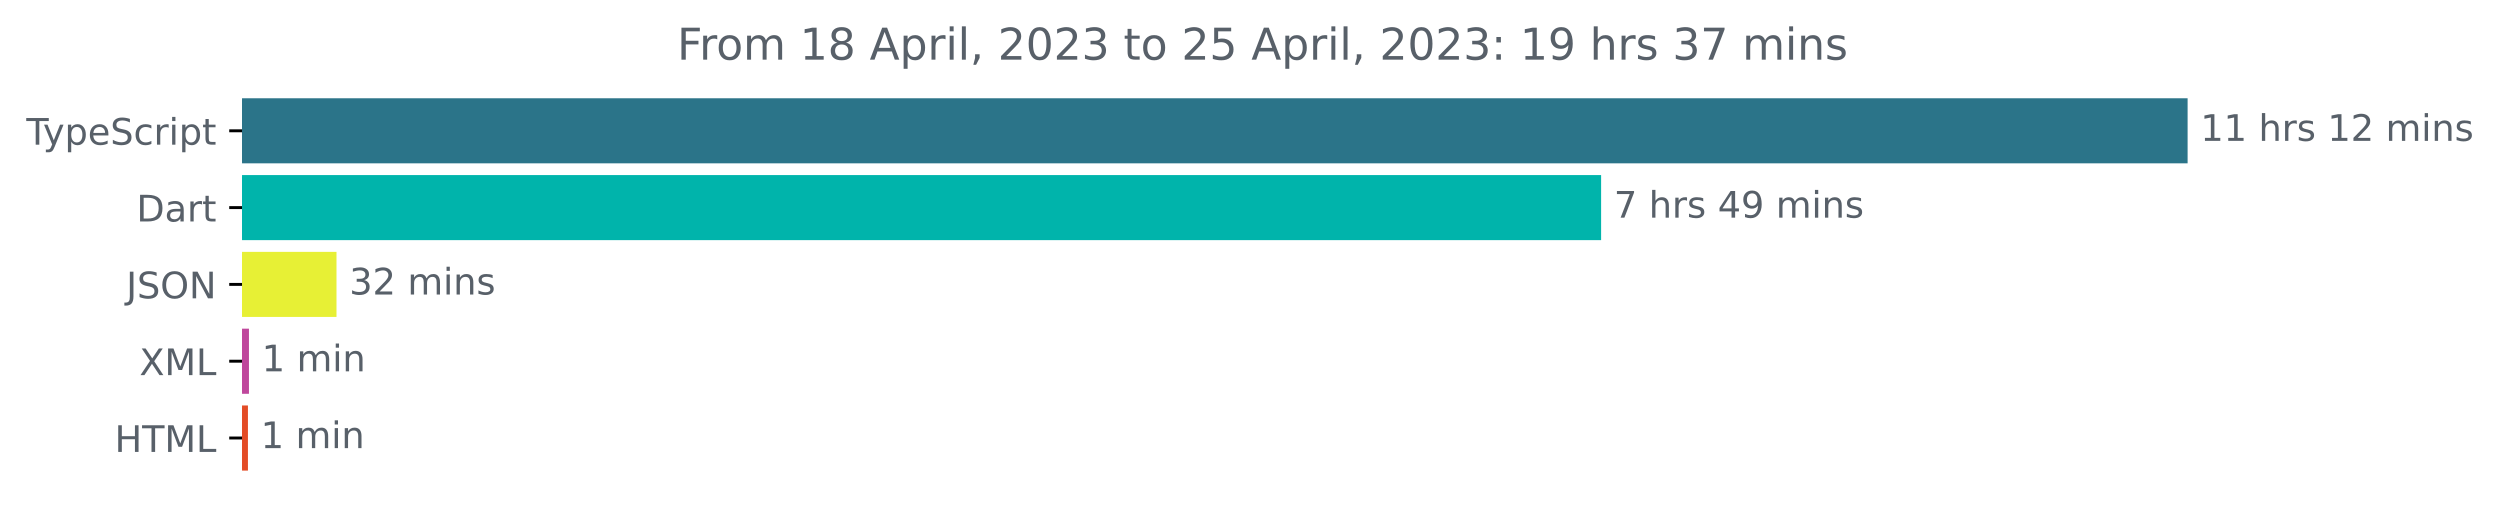
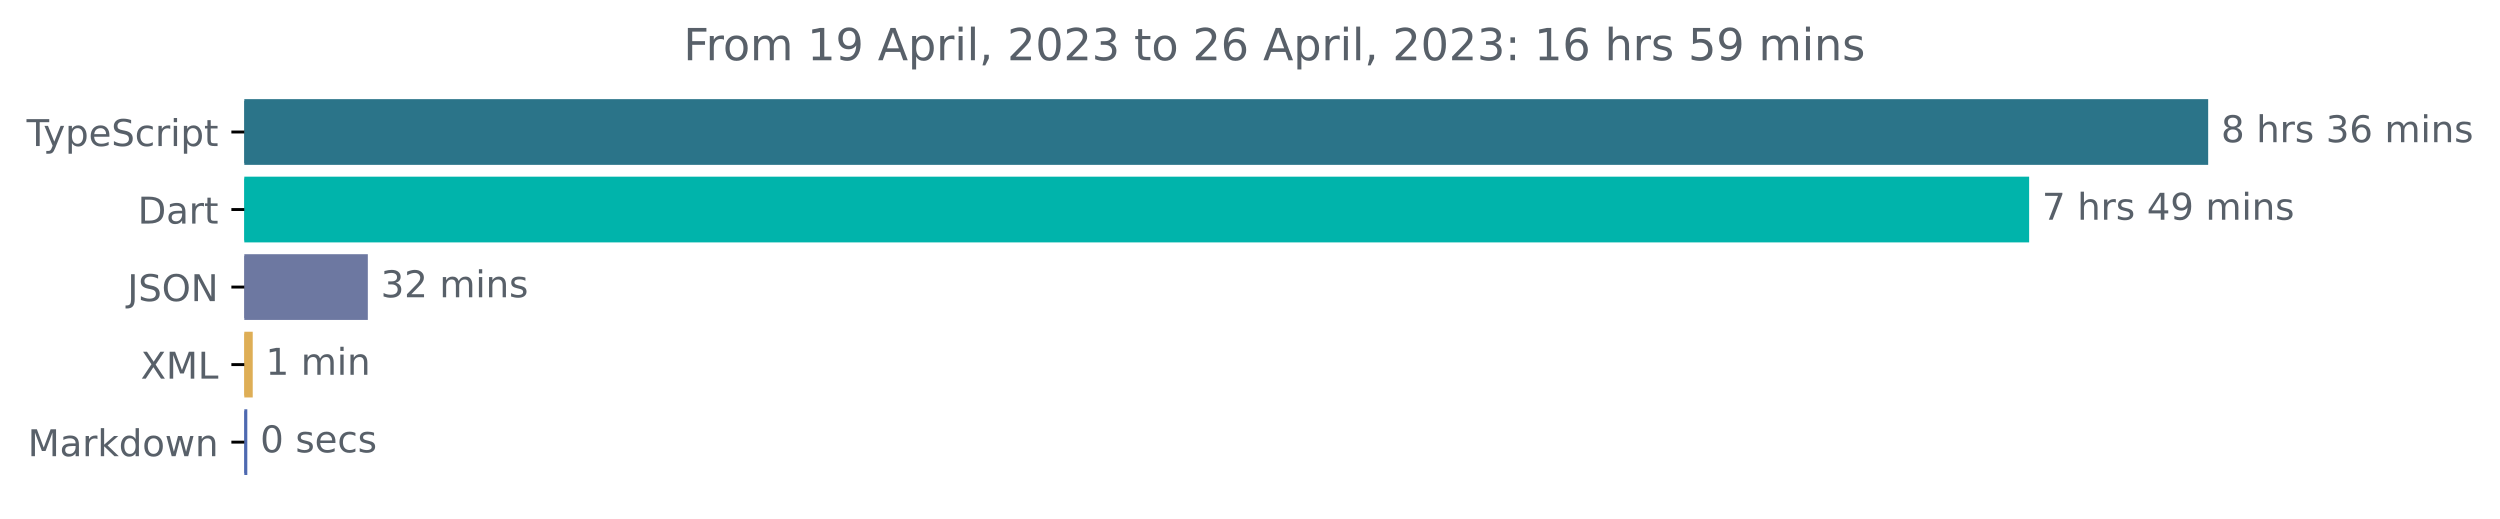
- <svg xmlns="http://www.w3.org/2000/svg" xmlns:xlink="http://www.w3.org/1999/xlink" width="683.507pt" height="140.398pt" viewBox="0 0 683.507 140.398" version="1.1">
+ <svg xmlns="http://www.w3.org/2000/svg" xmlns:xlink="http://www.w3.org/1999/xlink" width="677.144pt" height="140.398pt" viewBox="0 0 677.144 140.398" version="1.1">
  <defs>
    <style type="text/css">*{stroke-linejoin: round; stroke-linecap: butt}</style>
  </defs>
  <g id="figure_1">
    <g id="patch_1">
-       <path d="M -0 140.398  L 683.507 140.398  L 683.507 0  L -0 0  L -0 140.398  z " style="fill: none" />
+       <path d="M -0 140.398  L 677.144 140.398  L 677.144 0  L -0 0  L -0 140.398  z " style="fill: none" />
    </g>
    <g id="axes_1">
      <g id="patch_2">
-         <path d="M 66.17 27.358  L 597.599 27.358  L 597.599 44.158  L 66.17 44.158  z " clip-path="url(#pbf07d45d8e)" style="fill: #2b7489; stroke: #2b7489; stroke-linejoin: miter" />
+         <path d="M 66.17 27.358  L 597.599 27.358  L 597.599 44.158  L 66.17 44.158  z " clip-path="url(#pde1402f098)" style="fill: #2b7489; stroke: #2b7489; stroke-linejoin: miter" />
      </g>
      <g id="patch_3">
-         <path d="M 66.17 48.358  L 437.248 48.358  L 437.248 65.158  L 66.17 65.158  z " clip-path="url(#pbf07d45d8e)" style="fill: #00b4ab; stroke: #00b4ab; stroke-linejoin: miter" />
+         <path d="M 66.17 48.358  L 549.106 48.358  L 549.106 65.158  L 66.17 65.158  z " clip-path="url(#pde1402f098)" style="fill: #00b4ab; stroke: #00b4ab; stroke-linejoin: miter" />
      </g>
      <g id="patch_4">
-         <path d="M 66.17 69.358  L 91.499 69.358  L 91.499 86.158  L 66.17 86.158  z " clip-path="url(#pbf07d45d8e)" style="fill: #e7f035; stroke: #e7f035; stroke-linejoin: miter" />
+         <path d="M 66.17 69.358  L 99.129 69.358  L 99.129 86.158  L 66.17 86.158  z " clip-path="url(#pde1402f098)" style="fill: #6d78a1; stroke: #6d78a1; stroke-linejoin: miter" />
      </g>
      <g id="patch_5">
-         <path d="M 66.17 90.358  L 67.567 90.358  L 67.567 107.158  L 66.17 107.158  z " clip-path="url(#pbf07d45d8e)" style="fill: #bf479c; stroke: #bf479c; stroke-linejoin: miter" />
+         <path d="M 66.17 90.358  L 67.955 90.358  L 67.955 107.158  L 66.17 107.158  z " clip-path="url(#pde1402f098)" style="fill: #deae56; stroke: #deae56; stroke-linejoin: miter" />
      </g>
      <g id="patch_6">
-         <path d="M 66.17 111.358  L 67.288 111.358  L 67.288 128.158  L 66.17 128.158  z " clip-path="url(#pbf07d45d8e)" style="fill: #e34c26; stroke: #e34c26; stroke-linejoin: miter" />
+         <path d="M 66.17 111.358  L 66.485 111.358  L 66.485 128.158  L 66.17 128.158  z " clip-path="url(#pde1402f098)" style="fill: #4e69b0; stroke: #4e69b0; stroke-linejoin: miter" />
      </g>
      <g id="matplotlib.axis_1" />
      <g id="matplotlib.axis_2">
        <g id="ytick_1">
          <g id="line2d_1">
            <defs>
-               <path id="m9b00e18488" d="M 0 0  L -3.5 0  " style="stroke: #000000; stroke-width: 0.8" />
+               <path id="mdea6c2f15c" d="M 0 0  L -3.5 0  " style="stroke: #000000; stroke-width: 0.8" />
            </defs>
            <g>
-               <use xlink:href="#m9b00e18488" x="66.17" y="35.758" style="stroke: #000000; stroke-width: 0.8" />
+               <use xlink:href="#mdea6c2f15c" x="66.17" y="35.758" style="stroke: #000000; stroke-width: 0.8" />
            </g>
          </g>
          <g id="text_1">
            <g style="fill: #586069" transform="translate(7.2 39.55734)scale(0.1 -0.1)">
              <defs>
                <path id="DejaVuSans-54" d="M -19 4666  L 3928 4666  L 3928 4134  L 2272 4134  L 2272 0  L 1638 0  L 1638 4134  L -19 4134  L -19 4666  z " transform="scale(0.015625)" />
                <path id="DejaVuSans-79" d="M 2059 -325  Q 1816 -950 1584 -1140  Q 1353 -1331 966 -1331  L 506 -1331  L 506 -850  L 844 -850  Q 1081 -850 1212 -737  Q 1344 -625 1503 -206  L 1606 56  L 191 3500  L 800 3500  L 1894 763  L 2988 3500  L 3597 3500  L 2059 -325  z " transform="scale(0.015625)" />
                <path id="DejaVuSans-70" d="M 1159 525  L 1159 -1331  L 581 -1331  L 581 3500  L 1159 3500  L 1159 2969  Q 1341 3281 1617 3432  Q 1894 3584 2278 3584  Q 2916 3584 3314 3078  Q 3713 2572 3713 1747  Q 3713 922 3314 415  Q 2916 -91 2278 -91  Q 1894 -91 1617 61  Q 1341 213 1159 525  z M 3116 1747  Q 3116 2381 2855 2742  Q 2594 3103 2138 3103  Q 1681 3103 1420 2742  Q 1159 2381 1159 1747  Q 1159 1113 1420 752  Q 1681 391 2138 391  Q 2594 391 2855 752  Q 3116 1113 3116 1747  z " transform="scale(0.015625)" />
                <path id="DejaVuSans-65" d="M 3597 1894  L 3597 1613  L 953 1613  Q 991 1019 1311 708  Q 1631 397 2203 397  Q 2534 397 2845 478  Q 3156 559 3463 722  L 3463 178  Q 3153 47 2828 -22  Q 2503 -91 2169 -91  Q 1331 -91 842 396  Q 353 884 353 1716  Q 353 2575 817 3079  Q 1281 3584 2069 3584  Q 2775 3584 3186 3129  Q 3597 2675 3597 1894  z M 3022 2063  Q 3016 2534 2758 2815  Q 2500 3097 2075 3097  Q 1594 3097 1305 2825  Q 1016 2553 972 2059  L 3022 2063  z " transform="scale(0.015625)" />
                <path id="DejaVuSans-53" d="M 3425 4513  L 3425 3897  Q 3066 4069 2747 4153  Q 2428 4238 2131 4238  Q 1616 4238 1336 4038  Q 1056 3838 1056 3469  Q 1056 3159 1242 3001  Q 1428 2844 1947 2747  L 2328 2669  Q 3034 2534 3370 2195  Q 3706 1856 3706 1288  Q 3706 609 3251 259  Q 2797 -91 1919 -91  Q 1588 -91 1214 -16  Q 841 59 441 206  L 441 856  Q 825 641 1194 531  Q 1563 422 1919 422  Q 2459 422 2753 634  Q 3047 847 3047 1241  Q 3047 1584 2836 1778  Q 2625 1972 2144 2069  L 1759 2144  Q 1053 2284 737 2584  Q 422 2884 422 3419  Q 422 4038 858 4394  Q 1294 4750 2059 4750  Q 2388 4750 2728 4690  Q 3069 4631 3425 4513  z " transform="scale(0.015625)" />
                <path id="DejaVuSans-63" d="M 3122 3366  L 3122 2828  Q 2878 2963 2633 3030  Q 2388 3097 2138 3097  Q 1578 3097 1268 2742  Q 959 2388 959 1747  Q 959 1106 1268 751  Q 1578 397 2138 397  Q 2388 397 2633 464  Q 2878 531 3122 666  L 3122 134  Q 2881 22 2623 -34  Q 2366 -91 2075 -91  Q 1284 -91 818 406  Q 353 903 353 1747  Q 353 2603 823 3093  Q 1294 3584 2113 3584  Q 2378 3584 2631 3529  Q 2884 3475 3122 3366  z " transform="scale(0.015625)" />
                <path id="DejaVuSans-72" d="M 2631 2963  Q 2534 3019 2420 3045  Q 2306 3072 2169 3072  Q 1681 3072 1420 2755  Q 1159 2438 1159 1844  L 1159 0  L 581 0  L 581 3500  L 1159 3500  L 1159 2956  Q 1341 3275 1631 3429  Q 1922 3584 2338 3584  Q 2397 3584 2469 3576  Q 2541 3569 2628 3553  L 2631 2963  z " transform="scale(0.015625)" />
                <path id="DejaVuSans-69" d="M 603 3500  L 1178 3500  L 1178 0  L 603 0  L 603 3500  z M 603 4863  L 1178 4863  L 1178 4134  L 603 4134  L 603 4863  z " transform="scale(0.015625)" />
                <path id="DejaVuSans-74" d="M 1172 4494  L 1172 3500  L 2356 3500  L 2356 3053  L 1172 3053  L 1172 1153  Q 1172 725 1289 603  Q 1406 481 1766 481  L 2356 481  L 2356 0  L 1766 0  Q 1100 0 847 248  Q 594 497 594 1153  L 594 3053  L 172 3053  L 172 3500  L 594 3500  L 594 4494  L 1172 4494  z " transform="scale(0.015625)" />
              </defs>
              <use xlink:href="#DejaVuSans-54" />
              <use xlink:href="#DejaVuSans-79" x="45.459" />
              <use xlink:href="#DejaVuSans-70" x="104.639" />
              <use xlink:href="#DejaVuSans-65" x="168.115" />
              <use xlink:href="#DejaVuSans-53" x="229.639" />
              <use xlink:href="#DejaVuSans-63" x="293.115" />
              <use xlink:href="#DejaVuSans-72" x="348.096" />
              <use xlink:href="#DejaVuSans-69" x="389.209" />
              <use xlink:href="#DejaVuSans-70" x="416.992" />
              <use xlink:href="#DejaVuSans-74" x="480.469" />
            </g>
          </g>
        </g>
        <g id="ytick_2">
          <g id="line2d_2">
            <g>
-               <use xlink:href="#m9b00e18488" x="66.17" y="56.758" style="stroke: #000000; stroke-width: 0.8" />
+               <use xlink:href="#mdea6c2f15c" x="66.17" y="56.758" style="stroke: #000000; stroke-width: 0.8" />
            </g>
          </g>
          <g id="text_2">
            <g style="fill: #586069" transform="translate(37.31094 60.55734)scale(0.1 -0.1)">
              <defs>
                <path id="DejaVuSans-44" d="M 1259 4147  L 1259 519  L 2022 519  Q 2988 519 3436 956  Q 3884 1394 3884 2338  Q 3884 3275 3436 3711  Q 2988 4147 2022 4147  L 1259 4147  z M 628 4666  L 1925 4666  Q 3281 4666 3915 4102  Q 4550 3538 4550 2338  Q 4550 1131 3912 565  Q 3275 0 1925 0  L 628 0  L 628 4666  z " transform="scale(0.015625)" />
                <path id="DejaVuSans-61" d="M 2194 1759  Q 1497 1759 1228 1600  Q 959 1441 959 1056  Q 959 750 1161 570  Q 1363 391 1709 391  Q 2188 391 2477 730  Q 2766 1069 2766 1631  L 2766 1759  L 2194 1759  z M 3341 1997  L 3341 0  L 2766 0  L 2766 531  Q 2569 213 2275 61  Q 1981 -91 1556 -91  Q 1019 -91 701 211  Q 384 513 384 1019  Q 384 1609 779 1909  Q 1175 2209 1959 2209  L 2766 2209  L 2766 2266  Q 2766 2663 2505 2880  Q 2244 3097 1772 3097  Q 1472 3097 1187 3025  Q 903 2953 641 2809  L 641 3341  Q 956 3463 1253 3523  Q 1550 3584 1831 3584  Q 2591 3584 2966 3190  Q 3341 2797 3341 1997  z " transform="scale(0.015625)" />
              </defs>
              <use xlink:href="#DejaVuSans-44" />
              <use xlink:href="#DejaVuSans-61" x="77.002" />
              <use xlink:href="#DejaVuSans-72" x="138.281" />
              <use xlink:href="#DejaVuSans-74" x="179.395" />
            </g>
          </g>
        </g>
        <g id="ytick_3">
          <g id="line2d_3">
            <g>
-               <use xlink:href="#m9b00e18488" x="66.17" y="77.758" style="stroke: #000000; stroke-width: 0.8" />
+               <use xlink:href="#mdea6c2f15c" x="66.17" y="77.758" style="stroke: #000000; stroke-width: 0.8" />
            </g>
          </g>
          <g id="text_3">
            <g style="fill: #586069" transform="translate(34.51875 81.55734)scale(0.1 -0.1)">
              <defs>
                <path id="DejaVuSans-4a" d="M 628 4666  L 1259 4666  L 1259 325  Q 1259 -519 939 -900  Q 619 -1281 -91 -1281  L -331 -1281  L -331 -750  L -134 -750  Q 284 -750 456 -515  Q 628 -281 628 325  L 628 4666  z " transform="scale(0.015625)" />
                <path id="DejaVuSans-4f" d="M 2522 4238  Q 1834 4238 1429 3725  Q 1025 3213 1025 2328  Q 1025 1447 1429 934  Q 1834 422 2522 422  Q 3209 422 3611 934  Q 4013 1447 4013 2328  Q 4013 3213 3611 3725  Q 3209 4238 2522 4238  z M 2522 4750  Q 3503 4750 4090 4092  Q 4678 3434 4678 2328  Q 4678 1225 4090 567  Q 3503 -91 2522 -91  Q 1538 -91 948 565  Q 359 1222 359 2328  Q 359 3434 948 4092  Q 1538 4750 2522 4750  z " transform="scale(0.015625)" />
                <path id="DejaVuSans-4e" d="M 628 4666  L 1478 4666  L 3547 763  L 3547 4666  L 4159 4666  L 4159 0  L 3309 0  L 1241 3903  L 1241 0  L 628 0  L 628 4666  z " transform="scale(0.015625)" />
              </defs>
              <use xlink:href="#DejaVuSans-4a" />
              <use xlink:href="#DejaVuSans-53" x="29.492" />
              <use xlink:href="#DejaVuSans-4f" x="92.969" />
              <use xlink:href="#DejaVuSans-4e" x="171.68" />
            </g>
          </g>
        </g>
        <g id="ytick_4">
          <g id="line2d_4">
            <g>
-               <use xlink:href="#m9b00e18488" x="66.17" y="98.758" style="stroke: #000000; stroke-width: 0.8" />
+               <use xlink:href="#mdea6c2f15c" x="66.17" y="98.758" style="stroke: #000000; stroke-width: 0.8" />
            </g>
          </g>
          <g id="text_4">
            <g style="fill: #586069" transform="translate(38.12031 102.5573)scale(0.1 -0.1)">
              <defs>
                <path id="DejaVuSans-58" d="M 403 4666  L 1081 4666  L 2241 2931  L 3406 4666  L 4084 4666  L 2584 2425  L 4184 0  L 3506 0  L 2194 1984  L 872 0  L 191 0  L 1856 2491  L 403 4666  z " transform="scale(0.015625)" />
                <path id="DejaVuSans-4d" d="M 628 4666  L 1569 4666  L 2759 1491  L 3956 4666  L 4897 4666  L 4897 0  L 4281 0  L 4281 4097  L 3078 897  L 2444 897  L 1241 4097  L 1241 0  L 628 0  L 628 4666  z " transform="scale(0.015625)" />
                <path id="DejaVuSans-4c" d="M 628 4666  L 1259 4666  L 1259 531  L 3531 531  L 3531 0  L 628 0  L 628 4666  z " transform="scale(0.015625)" />
              </defs>
              <use xlink:href="#DejaVuSans-58" />
              <use xlink:href="#DejaVuSans-4d" x="68.506" />
              <use xlink:href="#DejaVuSans-4c" x="154.785" />
            </g>
          </g>
        </g>
        <g id="ytick_5">
          <g id="line2d_5">
            <g>
-               <use xlink:href="#m9b00e18488" x="66.17" y="119.758" style="stroke: #000000; stroke-width: 0.8" />
+               <use xlink:href="#mdea6c2f15c" x="66.17" y="119.758" style="stroke: #000000; stroke-width: 0.8" />
            </g>
          </g>
          <g id="text_5">
-             <g style="fill: #586069" transform="translate(31.34219 123.5573)scale(0.1 -0.1)">
-               <defs>
-                 <path id="DejaVuSans-48" d="M 628 4666  L 1259 4666  L 1259 2753  L 3553 2753  L 3553 4666  L 4184 4666  L 4184 0  L 3553 0  L 3553 2222  L 1259 2222  L 1259 0  L 628 0  L 628 4666  z " transform="scale(0.015625)" />
-               </defs>
-               <use xlink:href="#DejaVuSans-48" />
-               <use xlink:href="#DejaVuSans-54" x="75.195" />
-               <use xlink:href="#DejaVuSans-4d" x="136.279" />
-               <use xlink:href="#DejaVuSans-4c" x="222.559" />
+             <g style="fill: #586069" transform="translate(7.529688 123.5573)scale(0.1 -0.1)">
+               <defs>
+                 <path id="DejaVuSans-6b" d="M 581 4863  L 1159 4863  L 1159 1991  L 2875 3500  L 3609 3500  L 1753 1863  L 3688 0  L 2938 0  L 1159 1709  L 1159 0  L 581 0  L 581 4863  z " transform="scale(0.015625)" />
+                 <path id="DejaVuSans-64" d="M 2906 2969  L 2906 4863  L 3481 4863  L 3481 0  L 2906 0  L 2906 525  Q 2725 213 2448 61  Q 2172 -91 1784 -91  Q 1150 -91 751 415  Q 353 922 353 1747  Q 353 2572 751 3078  Q 1150 3584 1784 3584  Q 2172 3584 2448 3432  Q 2725 3281 2906 2969  z M 947 1747  Q 947 1113 1208 752  Q 1469 391 1925 391  Q 2381 391 2643 752  Q 2906 1113 2906 1747  Q 2906 2381 2643 2742  Q 2381 3103 1925 3103  Q 1469 3103 1208 2742  Q 947 2381 947 1747  z " transform="scale(0.015625)" />
+                 <path id="DejaVuSans-6f" d="M 1959 3097  Q 1497 3097 1228 2736  Q 959 2375 959 1747  Q 959 1119 1226 758  Q 1494 397 1959 397  Q 2419 397 2687 759  Q 2956 1122 2956 1747  Q 2956 2369 2687 2733  Q 2419 3097 1959 3097  z M 1959 3584  Q 2709 3584 3137 3096  Q 3566 2609 3566 1747  Q 3566 888 3137 398  Q 2709 -91 1959 -91  Q 1206 -91 779 398  Q 353 888 353 1747  Q 353 2609 779 3096  Q 1206 3584 1959 3584  z " transform="scale(0.015625)" />
+                 <path id="DejaVuSans-77" d="M 269 3500  L 844 3500  L 1563 769  L 2278 3500  L 2956 3500  L 3675 769  L 4391 3500  L 4966 3500  L 4050 0  L 3372 0  L 2619 2869  L 1863 0  L 1184 0  L 269 3500  z " transform="scale(0.015625)" />
+                 <path id="DejaVuSans-6e" d="M 3513 2113  L 3513 0  L 2938 0  L 2938 2094  Q 2938 2591 2744 2837  Q 2550 3084 2163 3084  Q 1697 3084 1428 2787  Q 1159 2491 1159 1978  L 1159 0  L 581 0  L 581 3500  L 1159 3500  L 1159 2956  Q 1366 3272 1645 3428  Q 1925 3584 2291 3584  Q 2894 3584 3203 3211  Q 3513 2838 3513 2113  z " transform="scale(0.015625)" />
+               </defs>
+               <use xlink:href="#DejaVuSans-4d" />
+               <use xlink:href="#DejaVuSans-61" x="86.279" />
+               <use xlink:href="#DejaVuSans-72" x="147.559" />
+               <use xlink:href="#DejaVuSans-6b" x="188.672" />
+               <use xlink:href="#DejaVuSans-64" x="246.582" />
+               <use xlink:href="#DejaVuSans-6f" x="310.059" />
+               <use xlink:href="#DejaVuSans-77" x="371.24" />
+               <use xlink:href="#DejaVuSans-6e" x="453.027" />
            </g>
          </g>
        </g>
      </g>
      <g id="text_6">
        <g style="fill: #586069" transform="translate(601.5989 38.5175)scale(0.1 -0.1)">
          <defs>
-             <path id="DejaVuSans-31" d="M 794 531  L 1825 531  L 1825 4091  L 703 3866  L 703 4441  L 1819 4666  L 2450 4666  L 2450 531  L 3481 531  L 3481 0  L 794 0  L 794 531  z " transform="scale(0.015625)" />
+             <path id="DejaVuSans-38" d="M 2034 2216  Q 1584 2216 1326 1975  Q 1069 1734 1069 1313  Q 1069 891 1326 650  Q 1584 409 2034 409  Q 2484 409 2743 651  Q 3003 894 3003 1313  Q 3003 1734 2745 1975  Q 2488 2216 2034 2216  z M 1403 2484  Q 997 2584 770 2862  Q 544 3141 544 3541  Q 544 4100 942 4425  Q 1341 4750 2034 4750  Q 2731 4750 3128 4425  Q 3525 4100 3525 3541  Q 3525 3141 3298 2862  Q 3072 2584 2669 2484  Q 3125 2378 3379 2068  Q 3634 1759 3634 1313  Q 3634 634 3220 271  Q 2806 -91 2034 -91  Q 1263 -91 848 271  Q 434 634 434 1313  Q 434 1759 690 2068  Q 947 2378 1403 2484  z M 1172 3481  Q 1172 3119 1398 2916  Q 1625 2713 2034 2713  Q 2441 2713 2670 2916  Q 2900 3119 2900 3481  Q 2900 3844 2670 4047  Q 2441 4250 2034 4250  Q 1625 4250 1398 4047  Q 1172 3844 1172 3481  z " transform="scale(0.015625)" />
            <path id="DejaVuSans-20" transform="scale(0.015625)" />
            <path id="DejaVuSans-68" d="M 3513 2113  L 3513 0  L 2938 0  L 2938 2094  Q 2938 2591 2744 2837  Q 2550 3084 2163 3084  Q 1697 3084 1428 2787  Q 1159 2491 1159 1978  L 1159 0  L 581 0  L 581 4863  L 1159 4863  L 1159 2956  Q 1366 3272 1645 3428  Q 1925 3584 2291 3584  Q 2894 3584 3203 3211  Q 3513 2838 3513 2113  z " transform="scale(0.015625)" />
            <path id="DejaVuSans-73" d="M 2834 3397  L 2834 2853  Q 2591 2978 2328 3040  Q 2066 3103 1784 3103  Q 1356 3103 1142 2972  Q 928 2841 928 2578  Q 928 2378 1081 2264  Q 1234 2150 1697 2047  L 1894 2003  Q 2506 1872 2764 1633  Q 3022 1394 3022 966  Q 3022 478 2636 193  Q 2250 -91 1575 -91  Q 1294 -91 989 -36  Q 684 19 347 128  L 347 722  Q 666 556 975 473  Q 1284 391 1588 391  Q 1994 391 2212 530  Q 2431 669 2431 922  Q 2431 1156 2273 1281  Q 2116 1406 1581 1522  L 1381 1569  Q 847 1681 609 1914  Q 372 2147 372 2553  Q 372 3047 722 3315  Q 1072 3584 1716 3584  Q 2034 3584 2315 3537  Q 2597 3491 2834 3397  z " transform="scale(0.015625)" />
-             <path id="DejaVuSans-32" d="M 1228 531  L 3431 531  L 3431 0  L 469 0  L 469 531  Q 828 903 1448 1529  Q 2069 2156 2228 2338  Q 2531 2678 2651 2914  Q 2772 3150 2772 3378  Q 2772 3750 2511 3984  Q 2250 4219 1831 4219  Q 1534 4219 1204 4116  Q 875 4013 500 3803  L 500 4441  Q 881 4594 1212 4672  Q 1544 4750 1819 4750  Q 2544 4750 2975 4387  Q 3406 4025 3406 3419  Q 3406 3131 3298 2873  Q 3191 2616 2906 2266  Q 2828 2175 2409 1742  Q 1991 1309 1228 531  z " transform="scale(0.015625)" />
+             <path id="DejaVuSans-33" d="M 2597 2516  Q 3050 2419 3304 2112  Q 3559 1806 3559 1356  Q 3559 666 3084 287  Q 2609 -91 1734 -91  Q 1441 -91 1130 -33  Q 819 25 488 141  L 488 750  Q 750 597 1062 519  Q 1375 441 1716 441  Q 2309 441 2620 675  Q 2931 909 2931 1356  Q 2931 1769 2642 2001  Q 2353 2234 1838 2234  L 1294 2234  L 1294 2753  L 1863 2753  Q 2328 2753 2575 2939  Q 2822 3125 2822 3475  Q 2822 3834 2567 4026  Q 2313 4219 1838 4219  Q 1578 4219 1281 4162  Q 984 4106 628 3988  L 628 4550  Q 988 4650 1302 4700  Q 1616 4750 1894 4750  Q 2613 4750 3031 4423  Q 3450 4097 3450 3541  Q 3450 3153 3228 2886  Q 3006 2619 2597 2516  z " transform="scale(0.015625)" />
+             <path id="DejaVuSans-36" d="M 2113 2584  Q 1688 2584 1439 2293  Q 1191 2003 1191 1497  Q 1191 994 1439 701  Q 1688 409 2113 409  Q 2538 409 2786 701  Q 3034 994 3034 1497  Q 3034 2003 2786 2293  Q 2538 2584 2113 2584  z M 3366 4563  L 3366 3988  Q 3128 4100 2886 4159  Q 2644 4219 2406 4219  Q 1781 4219 1451 3797  Q 1122 3375 1075 2522  Q 1259 2794 1537 2939  Q 1816 3084 2150 3084  Q 2853 3084 3261 2657  Q 3669 2231 3669 1497  Q 3669 778 3244 343  Q 2819 -91 2113 -91  Q 1303 -91 875 529  Q 447 1150 447 2328  Q 447 3434 972 4092  Q 1497 4750 2381 4750  Q 2619 4750 2861 4703  Q 3103 4656 3366 4563  z " transform="scale(0.015625)" />
            <path id="DejaVuSans-6d" d="M 3328 2828  Q 3544 3216 3844 3400  Q 4144 3584 4550 3584  Q 5097 3584 5394 3201  Q 5691 2819 5691 2113  L 5691 0  L 5113 0  L 5113 2094  Q 5113 2597 4934 2840  Q 4756 3084 4391 3084  Q 3944 3084 3684 2787  Q 3425 2491 3425 1978  L 3425 0  L 2847 0  L 2847 2094  Q 2847 2600 2669 2842  Q 2491 3084 2119 3084  Q 1678 3084 1418 2786  Q 1159 2488 1159 1978  L 1159 0  L 581 0  L 581 3500  L 1159 3500  L 1159 2956  Q 1356 3278 1631 3431  Q 1906 3584 2284 3584  Q 2666 3584 2933 3390  Q 3200 3197 3328 2828  z " transform="scale(0.015625)" />
-             <path id="DejaVuSans-6e" d="M 3513 2113  L 3513 0  L 2938 0  L 2938 2094  Q 2938 2591 2744 2837  Q 2550 3084 2163 3084  Q 1697 3084 1428 2787  Q 1159 2491 1159 1978  L 1159 0  L 581 0  L 581 3500  L 1159 3500  L 1159 2956  Q 1366 3272 1645 3428  Q 1925 3584 2291 3584  Q 2894 3584 3203 3211  Q 3513 2838 3513 2113  z " transform="scale(0.015625)" />
-           </defs>
-           <use xlink:href="#DejaVuSans-31" />
-           <use xlink:href="#DejaVuSans-31" x="63.623" />
-           <use xlink:href="#DejaVuSans-20" x="127.246" />
-           <use xlink:href="#DejaVuSans-68" x="159.033" />
-           <use xlink:href="#DejaVuSans-72" x="222.412" />
-           <use xlink:href="#DejaVuSans-73" x="263.525" />
-           <use xlink:href="#DejaVuSans-20" x="315.625" />
-           <use xlink:href="#DejaVuSans-31" x="347.412" />
-           <use xlink:href="#DejaVuSans-32" x="411.035" />
-           <use xlink:href="#DejaVuSans-20" x="474.658" />
-           <use xlink:href="#DejaVuSans-6d" x="506.445" />
-           <use xlink:href="#DejaVuSans-69" x="603.857" />
-           <use xlink:href="#DejaVuSans-6e" x="631.641" />
-           <use xlink:href="#DejaVuSans-73" x="695.02" />
+           </defs>
+           <use xlink:href="#DejaVuSans-38" />
+           <use xlink:href="#DejaVuSans-20" x="63.623" />
+           <use xlink:href="#DejaVuSans-68" x="95.41" />
+           <use xlink:href="#DejaVuSans-72" x="158.789" />
+           <use xlink:href="#DejaVuSans-73" x="199.902" />
+           <use xlink:href="#DejaVuSans-20" x="252.002" />
+           <use xlink:href="#DejaVuSans-33" x="283.789" />
+           <use xlink:href="#DejaVuSans-36" x="347.412" />
+           <use xlink:href="#DejaVuSans-20" x="411.035" />
+           <use xlink:href="#DejaVuSans-6d" x="442.822" />
+           <use xlink:href="#DejaVuSans-69" x="540.234" />
+           <use xlink:href="#DejaVuSans-6e" x="568.018" />
+           <use xlink:href="#DejaVuSans-73" x="631.396" />
        </g>
      </g>
      <g id="text_7">
-         <g style="fill: #586069" transform="translate(441.2484 59.5175)scale(0.1 -0.1)">
+         <g style="fill: #586069" transform="translate(553.1059 59.5175)scale(0.1 -0.1)">
          <defs>
            <path id="DejaVuSans-37" d="M 525 4666  L 3525 4666  L 3525 4397  L 1831 0  L 1172 0  L 2766 4134  L 525 4134  L 525 4666  z " transform="scale(0.015625)" />
            <path id="DejaVuSans-34" d="M 2419 4116  L 825 1625  L 2419 1625  L 2419 4116  z M 2253 4666  L 3047 4666  L 3047 1625  L 3713 1625  L 3713 1100  L 3047 1100  L 3047 0  L 2419 0  L 2419 1100  L 313 1100  L 313 1709  L 2253 4666  z " transform="scale(0.015625)" />
            <path id="DejaVuSans-39" d="M 703 97  L 703 672  Q 941 559 1184 500  Q 1428 441 1663 441  Q 2288 441 2617 861  Q 2947 1281 2994 2138  Q 2813 1869 2534 1725  Q 2256 1581 1919 1581  Q 1219 1581 811 2004  Q 403 2428 403 3163  Q 403 3881 828 4315  Q 1253 4750 1959 4750  Q 2769 4750 3195 4129  Q 3622 3509 3622 2328  Q 3622 1225 3098 567  Q 2575 -91 1691 -91  Q 1453 -91 1209 -44  Q 966 3 703 97  z M 1959 2075  Q 2384 2075 2632 2365  Q 2881 2656 2881 3163  Q 2881 3666 2632 3958  Q 2384 4250 1959 4250  Q 1534 4250 1286 3958  Q 1038 3666 1038 3163  Q 1038 2656 1286 2365  Q 1534 2075 1959 2075  z " transform="scale(0.015625)" />
          </defs>
          <use xlink:href="#DejaVuSans-37" />
          <use xlink:href="#DejaVuSans-20" x="63.623" />
          <use xlink:href="#DejaVuSans-68" x="95.41" />
          <use xlink:href="#DejaVuSans-72" x="158.789" />
          <use xlink:href="#DejaVuSans-73" x="199.902" />
          <use xlink:href="#DejaVuSans-20" x="252.002" />
          <use xlink:href="#DejaVuSans-34" x="283.789" />
          <use xlink:href="#DejaVuSans-39" x="347.412" />
          <use xlink:href="#DejaVuSans-20" x="411.035" />
          <use xlink:href="#DejaVuSans-6d" x="442.822" />
          <use xlink:href="#DejaVuSans-69" x="540.234" />
          <use xlink:href="#DejaVuSans-6e" x="568.018" />
          <use xlink:href="#DejaVuSans-73" x="631.396" />
        </g>
      </g>
      <g id="text_8">
-         <g style="fill: #586069" transform="translate(95.49861 80.5175)scale(0.1 -0.1)">
-           <defs>
-             <path id="DejaVuSans-33" d="M 2597 2516  Q 3050 2419 3304 2112  Q 3559 1806 3559 1356  Q 3559 666 3084 287  Q 2609 -91 1734 -91  Q 1441 -91 1130 -33  Q 819 25 488 141  L 488 750  Q 750 597 1062 519  Q 1375 441 1716 441  Q 2309 441 2620 675  Q 2931 909 2931 1356  Q 2931 1769 2642 2001  Q 2353 2234 1838 2234  L 1294 2234  L 1294 2753  L 1863 2753  Q 2328 2753 2575 2939  Q 2822 3125 2822 3475  Q 2822 3834 2567 4026  Q 2313 4219 1838 4219  Q 1578 4219 1281 4162  Q 984 4106 628 3988  L 628 4550  Q 988 4650 1302 4700  Q 1616 4750 1894 4750  Q 2613 4750 3031 4423  Q 3450 4097 3450 3541  Q 3450 3153 3228 2886  Q 3006 2619 2597 2516  z " transform="scale(0.015625)" />
+         <g style="fill: #586069" transform="translate(103.1287 80.5175)scale(0.1 -0.1)">
+           <defs>
+             <path id="DejaVuSans-32" d="M 1228 531  L 3431 531  L 3431 0  L 469 0  L 469 531  Q 828 903 1448 1529  Q 2069 2156 2228 2338  Q 2531 2678 2651 2914  Q 2772 3150 2772 3378  Q 2772 3750 2511 3984  Q 2250 4219 1831 4219  Q 1534 4219 1204 4116  Q 875 4013 500 3803  L 500 4441  Q 881 4594 1212 4672  Q 1544 4750 1819 4750  Q 2544 4750 2975 4387  Q 3406 4025 3406 3419  Q 3406 3131 3298 2873  Q 3191 2616 2906 2266  Q 2828 2175 2409 1742  Q 1991 1309 1228 531  z " transform="scale(0.015625)" />
          </defs>
          <use xlink:href="#DejaVuSans-33" />
          <use xlink:href="#DejaVuSans-32" x="63.623" />
          <use xlink:href="#DejaVuSans-20" x="127.246" />
          <use xlink:href="#DejaVuSans-6d" x="159.033" />
          <use xlink:href="#DejaVuSans-69" x="256.445" />
          <use xlink:href="#DejaVuSans-6e" x="284.229" />
          <use xlink:href="#DejaVuSans-73" x="347.607" />
        </g>
      </g>
      <g id="text_9">
-         <g style="fill: #586069" transform="translate(71.56709 101.5175)scale(0.1 -0.1)">
+         <g style="fill: #586069" transform="translate(71.95469 101.5175)scale(0.1 -0.1)">
+           <defs>
+             <path id="DejaVuSans-31" d="M 794 531  L 1825 531  L 1825 4091  L 703 3866  L 703 4441  L 1819 4666  L 2450 4666  L 2450 531  L 3481 531  L 3481 0  L 794 0  L 794 531  z " transform="scale(0.015625)" />
+           </defs>
          <use xlink:href="#DejaVuSans-31" />
          <use xlink:href="#DejaVuSans-20" x="63.623" />
          <use xlink:href="#DejaVuSans-6d" x="95.41" />
          <use xlink:href="#DejaVuSans-69" x="192.822" />
          <use xlink:href="#DejaVuSans-6e" x="220.605" />
        </g>
      </g>
      <g id="text_10">
-         <g style="fill: #586069" transform="translate(71.28774 122.5175)scale(0.1 -0.1)">
-           <use xlink:href="#DejaVuSans-31" />
+         <g style="fill: #586069" transform="translate(70.4852 122.5175)scale(0.1 -0.1)">
+           <defs>
+             <path id="DejaVuSans-30" d="M 2034 4250  Q 1547 4250 1301 3770  Q 1056 3291 1056 2328  Q 1056 1369 1301 889  Q 1547 409 2034 409  Q 2525 409 2770 889  Q 3016 1369 3016 2328  Q 3016 3291 2770 3770  Q 2525 4250 2034 4250  z M 2034 4750  Q 2819 4750 3233 4129  Q 3647 3509 3647 2328  Q 3647 1150 3233 529  Q 2819 -91 2034 -91  Q 1250 -91 836 529  Q 422 1150 422 2328  Q 422 3509 836 4129  Q 1250 4750 2034 4750  z " transform="scale(0.015625)" />
+           </defs>
+           <use xlink:href="#DejaVuSans-30" />
          <use xlink:href="#DejaVuSans-20" x="63.623" />
-           <use xlink:href="#DejaVuSans-6d" x="95.41" />
-           <use xlink:href="#DejaVuSans-69" x="192.822" />
-           <use xlink:href="#DejaVuSans-6e" x="220.605" />
+           <use xlink:href="#DejaVuSans-73" x="95.41" />
+           <use xlink:href="#DejaVuSans-65" x="147.51" />
+           <use xlink:href="#DejaVuSans-63" x="209.033" />
+           <use xlink:href="#DejaVuSans-73" x="264.014" />
        </g>
      </g>
      <g id="text_11">
        <g style="fill: #586069" transform="translate(185.1316 16.31812)scale(0.12 -0.12)">
          <defs>
            <path id="DejaVuSans-46" d="M 628 4666  L 3309 4666  L 3309 4134  L 1259 4134  L 1259 2759  L 3109 2759  L 3109 2228  L 1259 2228  L 1259 0  L 628 0  L 628 4666  z " transform="scale(0.015625)" />
-             <path id="DejaVuSans-6f" d="M 1959 3097  Q 1497 3097 1228 2736  Q 959 2375 959 1747  Q 959 1119 1226 758  Q 1494 397 1959 397  Q 2419 397 2687 759  Q 2956 1122 2956 1747  Q 2956 2369 2687 2733  Q 2419 3097 1959 3097  z M 1959 3584  Q 2709 3584 3137 3096  Q 3566 2609 3566 1747  Q 3566 888 3137 398  Q 2709 -91 1959 -91  Q 1206 -91 779 398  Q 353 888 353 1747  Q 353 2609 779 3096  Q 1206 3584 1959 3584  z " transform="scale(0.015625)" />
-             <path id="DejaVuSans-38" d="M 2034 2216  Q 1584 2216 1326 1975  Q 1069 1734 1069 1313  Q 1069 891 1326 650  Q 1584 409 2034 409  Q 2484 409 2743 651  Q 3003 894 3003 1313  Q 3003 1734 2745 1975  Q 2488 2216 2034 2216  z M 1403 2484  Q 997 2584 770 2862  Q 544 3141 544 3541  Q 544 4100 942 4425  Q 1341 4750 2034 4750  Q 2731 4750 3128 4425  Q 3525 4100 3525 3541  Q 3525 3141 3298 2862  Q 3072 2584 2669 2484  Q 3125 2378 3379 2068  Q 3634 1759 3634 1313  Q 3634 634 3220 271  Q 2806 -91 2034 -91  Q 1263 -91 848 271  Q 434 634 434 1313  Q 434 1759 690 2068  Q 947 2378 1403 2484  z M 1172 3481  Q 1172 3119 1398 2916  Q 1625 2713 2034 2713  Q 2441 2713 2670 2916  Q 2900 3119 2900 3481  Q 2900 3844 2670 4047  Q 2441 4250 2034 4250  Q 1625 4250 1398 4047  Q 1172 3844 1172 3481  z " transform="scale(0.015625)" />
            <path id="DejaVuSans-41" d="M 2188 4044  L 1331 1722  L 3047 1722  L 2188 4044  z M 1831 4666  L 2547 4666  L 4325 0  L 3669 0  L 3244 1197  L 1141 1197  L 716 0  L 50 0  L 1831 4666  z " transform="scale(0.015625)" />
            <path id="DejaVuSans-6c" d="M 603 4863  L 1178 4863  L 1178 0  L 603 0  L 603 4863  z " transform="scale(0.015625)" />
            <path id="DejaVuSans-2c" d="M 750 794  L 1409 794  L 1409 256  L 897 -744  L 494 -744  L 750 256  L 750 794  z " transform="scale(0.015625)" />
-             <path id="DejaVuSans-30" d="M 2034 4250  Q 1547 4250 1301 3770  Q 1056 3291 1056 2328  Q 1056 1369 1301 889  Q 1547 409 2034 409  Q 2525 409 2770 889  Q 3016 1369 3016 2328  Q 3016 3291 2770 3770  Q 2525 4250 2034 4250  z M 2034 4750  Q 2819 4750 3233 4129  Q 3647 3509 3647 2328  Q 3647 1150 3233 529  Q 2819 -91 2034 -91  Q 1250 -91 836 529  Q 422 1150 422 2328  Q 422 3509 836 4129  Q 1250 4750 2034 4750  z " transform="scale(0.015625)" />
+             <path id="DejaVuSans-3a" d="M 750 794  L 1409 794  L 1409 0  L 750 0  L 750 794  z M 750 3309  L 1409 3309  L 1409 2516  L 750 2516  L 750 3309  z " transform="scale(0.015625)" />
            <path id="DejaVuSans-35" d="M 691 4666  L 3169 4666  L 3169 4134  L 1269 4134  L 1269 2991  Q 1406 3038 1543 3061  Q 1681 3084 1819 3084  Q 2600 3084 3056 2656  Q 3513 2228 3513 1497  Q 3513 744 3044 326  Q 2575 -91 1722 -91  Q 1428 -91 1123 -41  Q 819 9 494 109  L 494 744  Q 775 591 1075 516  Q 1375 441 1709 441  Q 2250 441 2565 725  Q 2881 1009 2881 1497  Q 2881 1984 2565 2268  Q 2250 2553 1709 2553  Q 1456 2553 1204 2497  Q 953 2441 691 2322  L 691 4666  z " transform="scale(0.015625)" />
-             <path id="DejaVuSans-3a" d="M 750 794  L 1409 794  L 1409 0  L 750 0  L 750 794  z M 750 3309  L 1409 3309  L 1409 2516  L 750 2516  L 750 3309  z " transform="scale(0.015625)" />
          </defs>
          <use xlink:href="#DejaVuSans-46" />
          <use xlink:href="#DejaVuSans-72" x="50.27" />
          <use xlink:href="#DejaVuSans-6f" x="89.133" />
          <use xlink:href="#DejaVuSans-6d" x="150.314" />
          <use xlink:href="#DejaVuSans-20" x="247.727" />
          <use xlink:href="#DejaVuSans-31" x="279.514" />
-           <use xlink:href="#DejaVuSans-38" x="343.137" />
+           <use xlink:href="#DejaVuSans-39" x="343.137" />
          <use xlink:href="#DejaVuSans-20" x="406.76" />
          <use xlink:href="#DejaVuSans-41" x="438.547" />
          <use xlink:href="#DejaVuSans-70" x="506.955" />
          <use xlink:href="#DejaVuSans-72" x="570.432" />
          <use xlink:href="#DejaVuSans-69" x="611.545" />
          <use xlink:href="#DejaVuSans-6c" x="639.328" />
          <use xlink:href="#DejaVuSans-2c" x="667.111" />
          <use xlink:href="#DejaVuSans-20" x="698.898" />
          <use xlink:href="#DejaVuSans-32" x="730.686" />
          <use xlink:href="#DejaVuSans-30" x="794.309" />
          <use xlink:href="#DejaVuSans-32" x="857.932" />
          <use xlink:href="#DejaVuSans-33" x="921.555" />
          <use xlink:href="#DejaVuSans-20" x="985.178" />
          <use xlink:href="#DejaVuSans-74" x="1016.965" />
          <use xlink:href="#DejaVuSans-6f" x="1056.174" />
          <use xlink:href="#DejaVuSans-20" x="1117.355" />
          <use xlink:href="#DejaVuSans-32" x="1149.143" />
-           <use xlink:href="#DejaVuSans-35" x="1212.766" />
+           <use xlink:href="#DejaVuSans-36" x="1212.766" />
          <use xlink:href="#DejaVuSans-20" x="1276.389" />
          <use xlink:href="#DejaVuSans-41" x="1308.176" />
          <use xlink:href="#DejaVuSans-70" x="1376.584" />
          <use xlink:href="#DejaVuSans-72" x="1440.061" />
          <use xlink:href="#DejaVuSans-69" x="1481.174" />
          <use xlink:href="#DejaVuSans-6c" x="1508.957" />
          <use xlink:href="#DejaVuSans-2c" x="1536.74" />
          <use xlink:href="#DejaVuSans-20" x="1568.527" />
          <use xlink:href="#DejaVuSans-32" x="1600.314" />
          <use xlink:href="#DejaVuSans-30" x="1663.938" />
          <use xlink:href="#DejaVuSans-32" x="1727.561" />
          <use xlink:href="#DejaVuSans-33" x="1791.184" />
          <use xlink:href="#DejaVuSans-3a" x="1854.807" />
          <use xlink:href="#DejaVuSans-20" x="1888.498" />
          <use xlink:href="#DejaVuSans-31" x="1920.285" />
-           <use xlink:href="#DejaVuSans-39" x="1983.908" />
+           <use xlink:href="#DejaVuSans-36" x="1983.908" />
          <use xlink:href="#DejaVuSans-20" x="2047.531" />
          <use xlink:href="#DejaVuSans-68" x="2079.318" />
          <use xlink:href="#DejaVuSans-72" x="2142.697" />
          <use xlink:href="#DejaVuSans-73" x="2183.811" />
          <use xlink:href="#DejaVuSans-20" x="2235.91" />
-           <use xlink:href="#DejaVuSans-33" x="2267.697" />
-           <use xlink:href="#DejaVuSans-37" x="2331.32" />
+           <use xlink:href="#DejaVuSans-35" x="2267.697" />
+           <use xlink:href="#DejaVuSans-39" x="2331.32" />
          <use xlink:href="#DejaVuSans-20" x="2394.943" />
          <use xlink:href="#DejaVuSans-6d" x="2426.73" />
          <use xlink:href="#DejaVuSans-69" x="2524.143" />
          <use xlink:href="#DejaVuSans-6e" x="2551.926" />
          <use xlink:href="#DejaVuSans-73" x="2615.305" />
        </g>
      </g>
    </g>
  </g>
  <defs>
-     <clipPath id="pbf07d45d8e">
+     <clipPath id="pde1402f098">
      <rect x="66.17" y="22.318" width="558" height="110.88" />
    </clipPath>
  </defs>
</svg>
